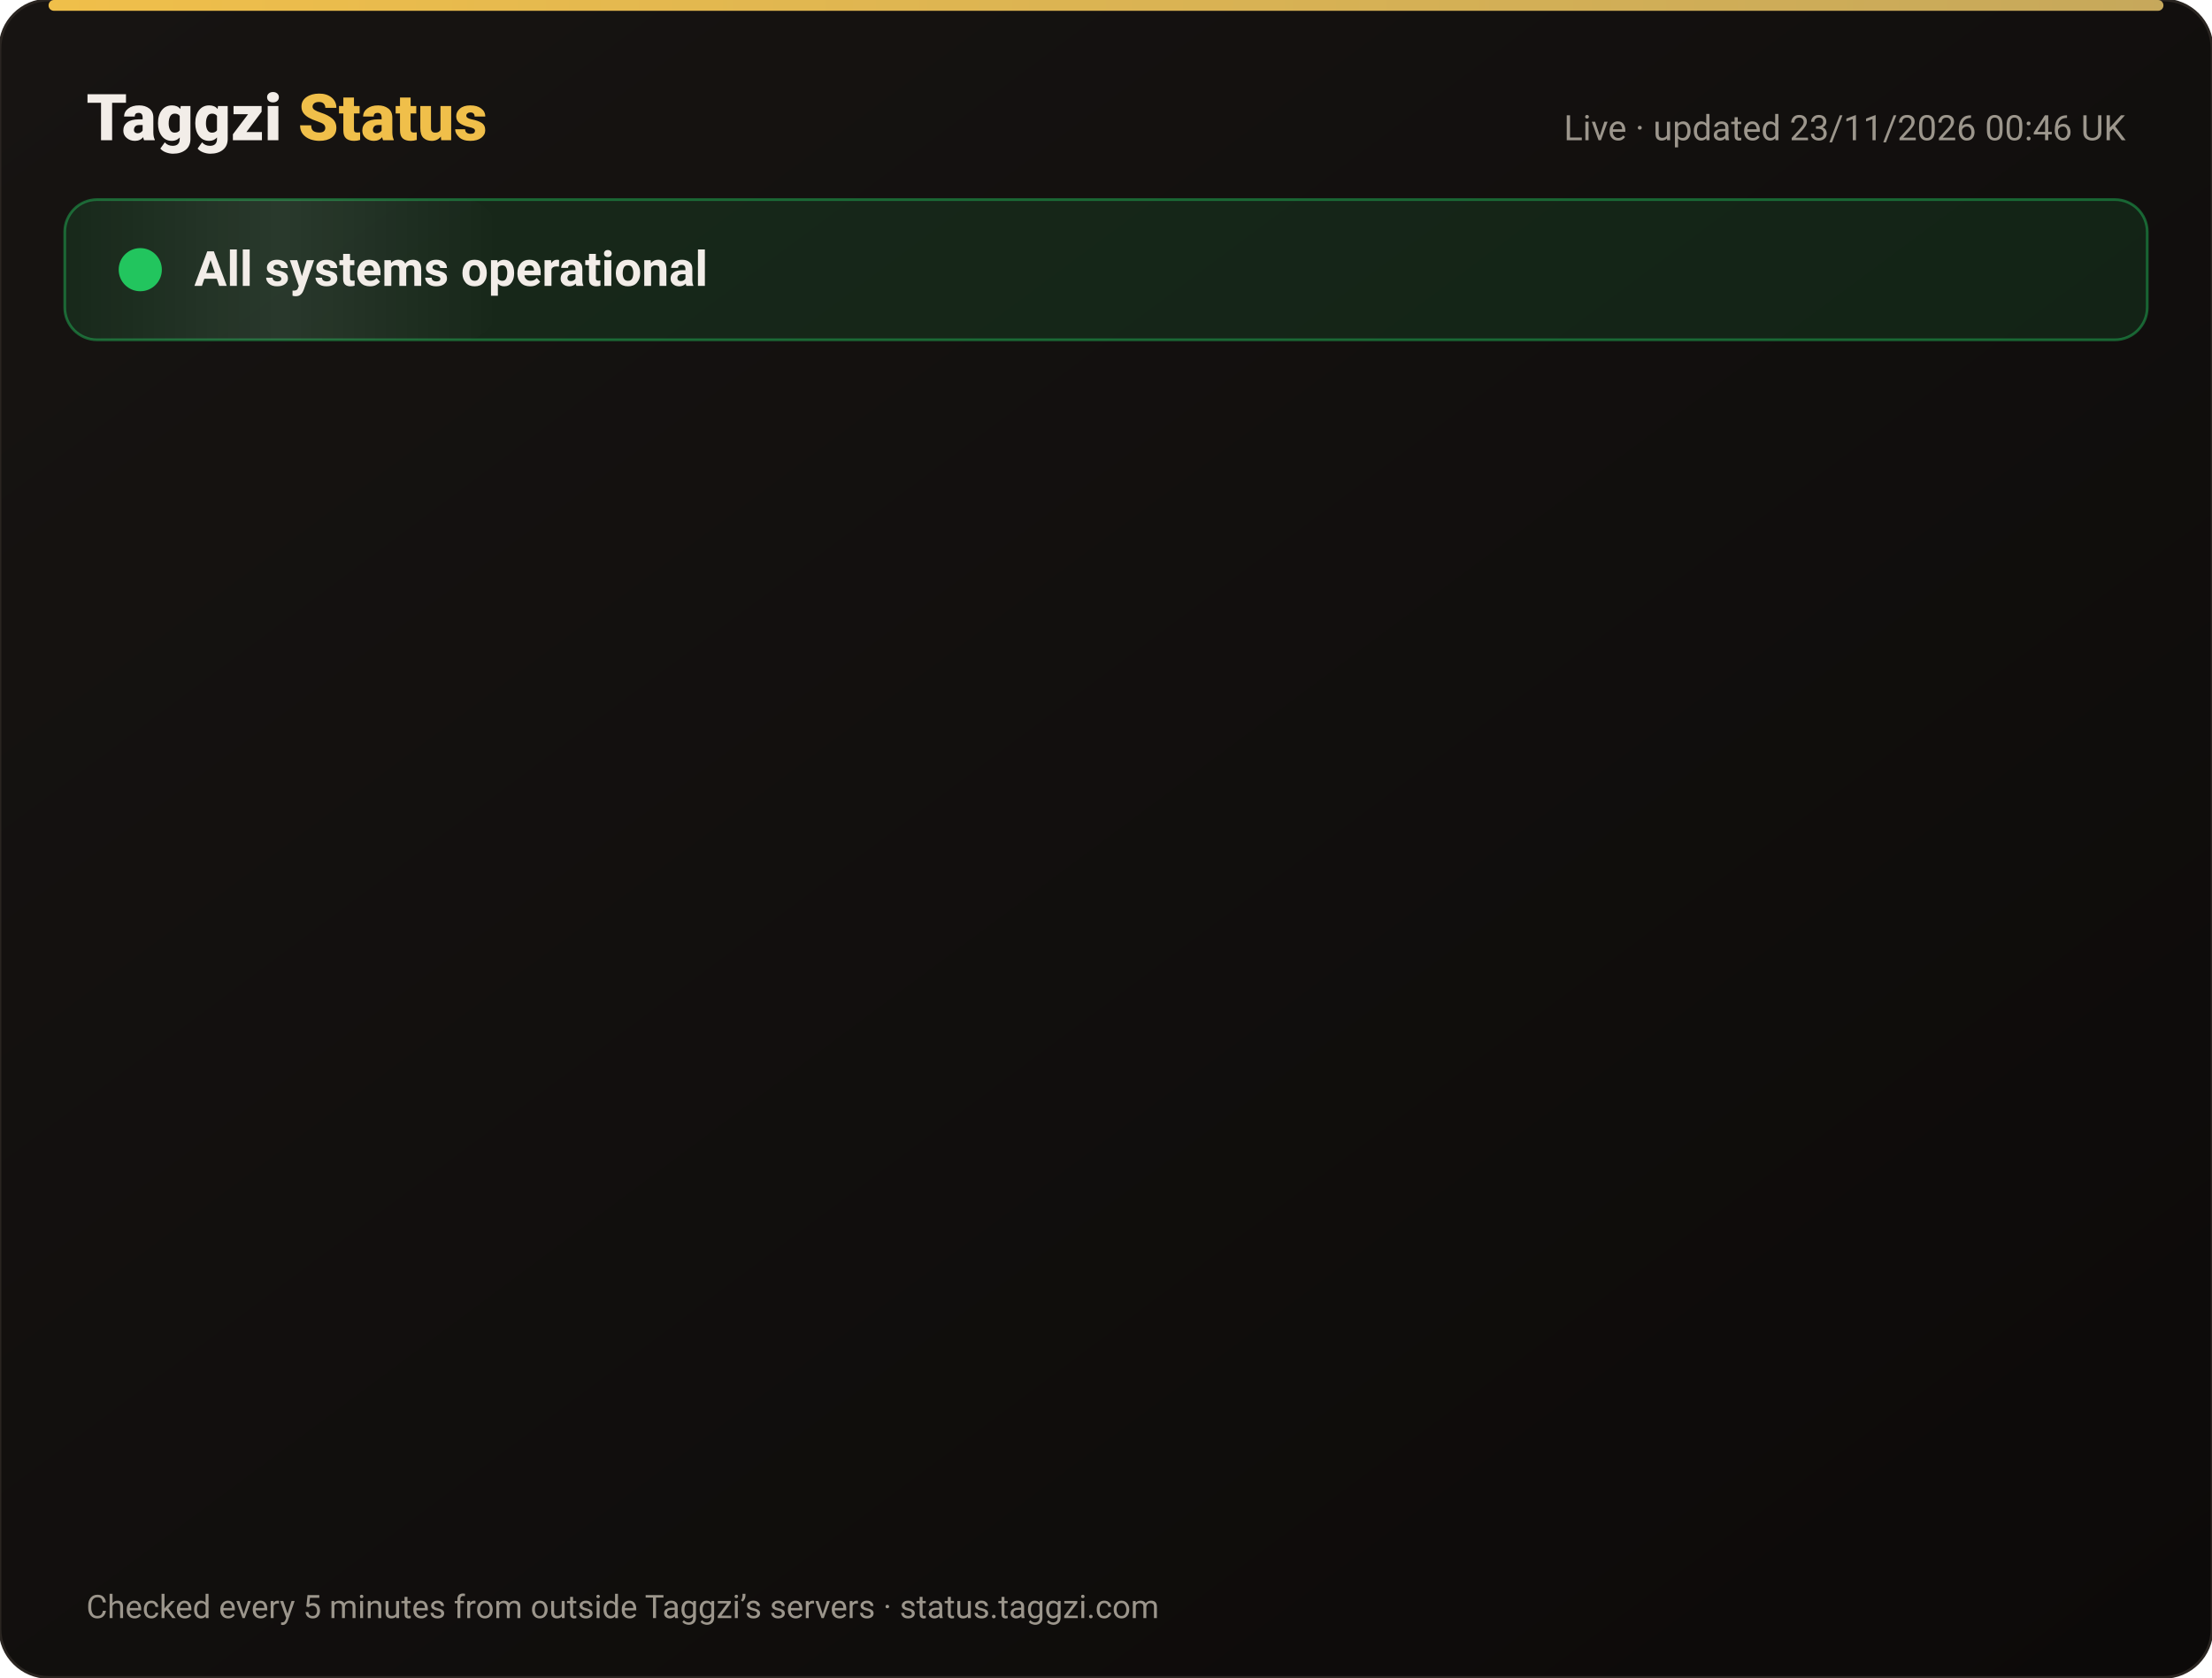
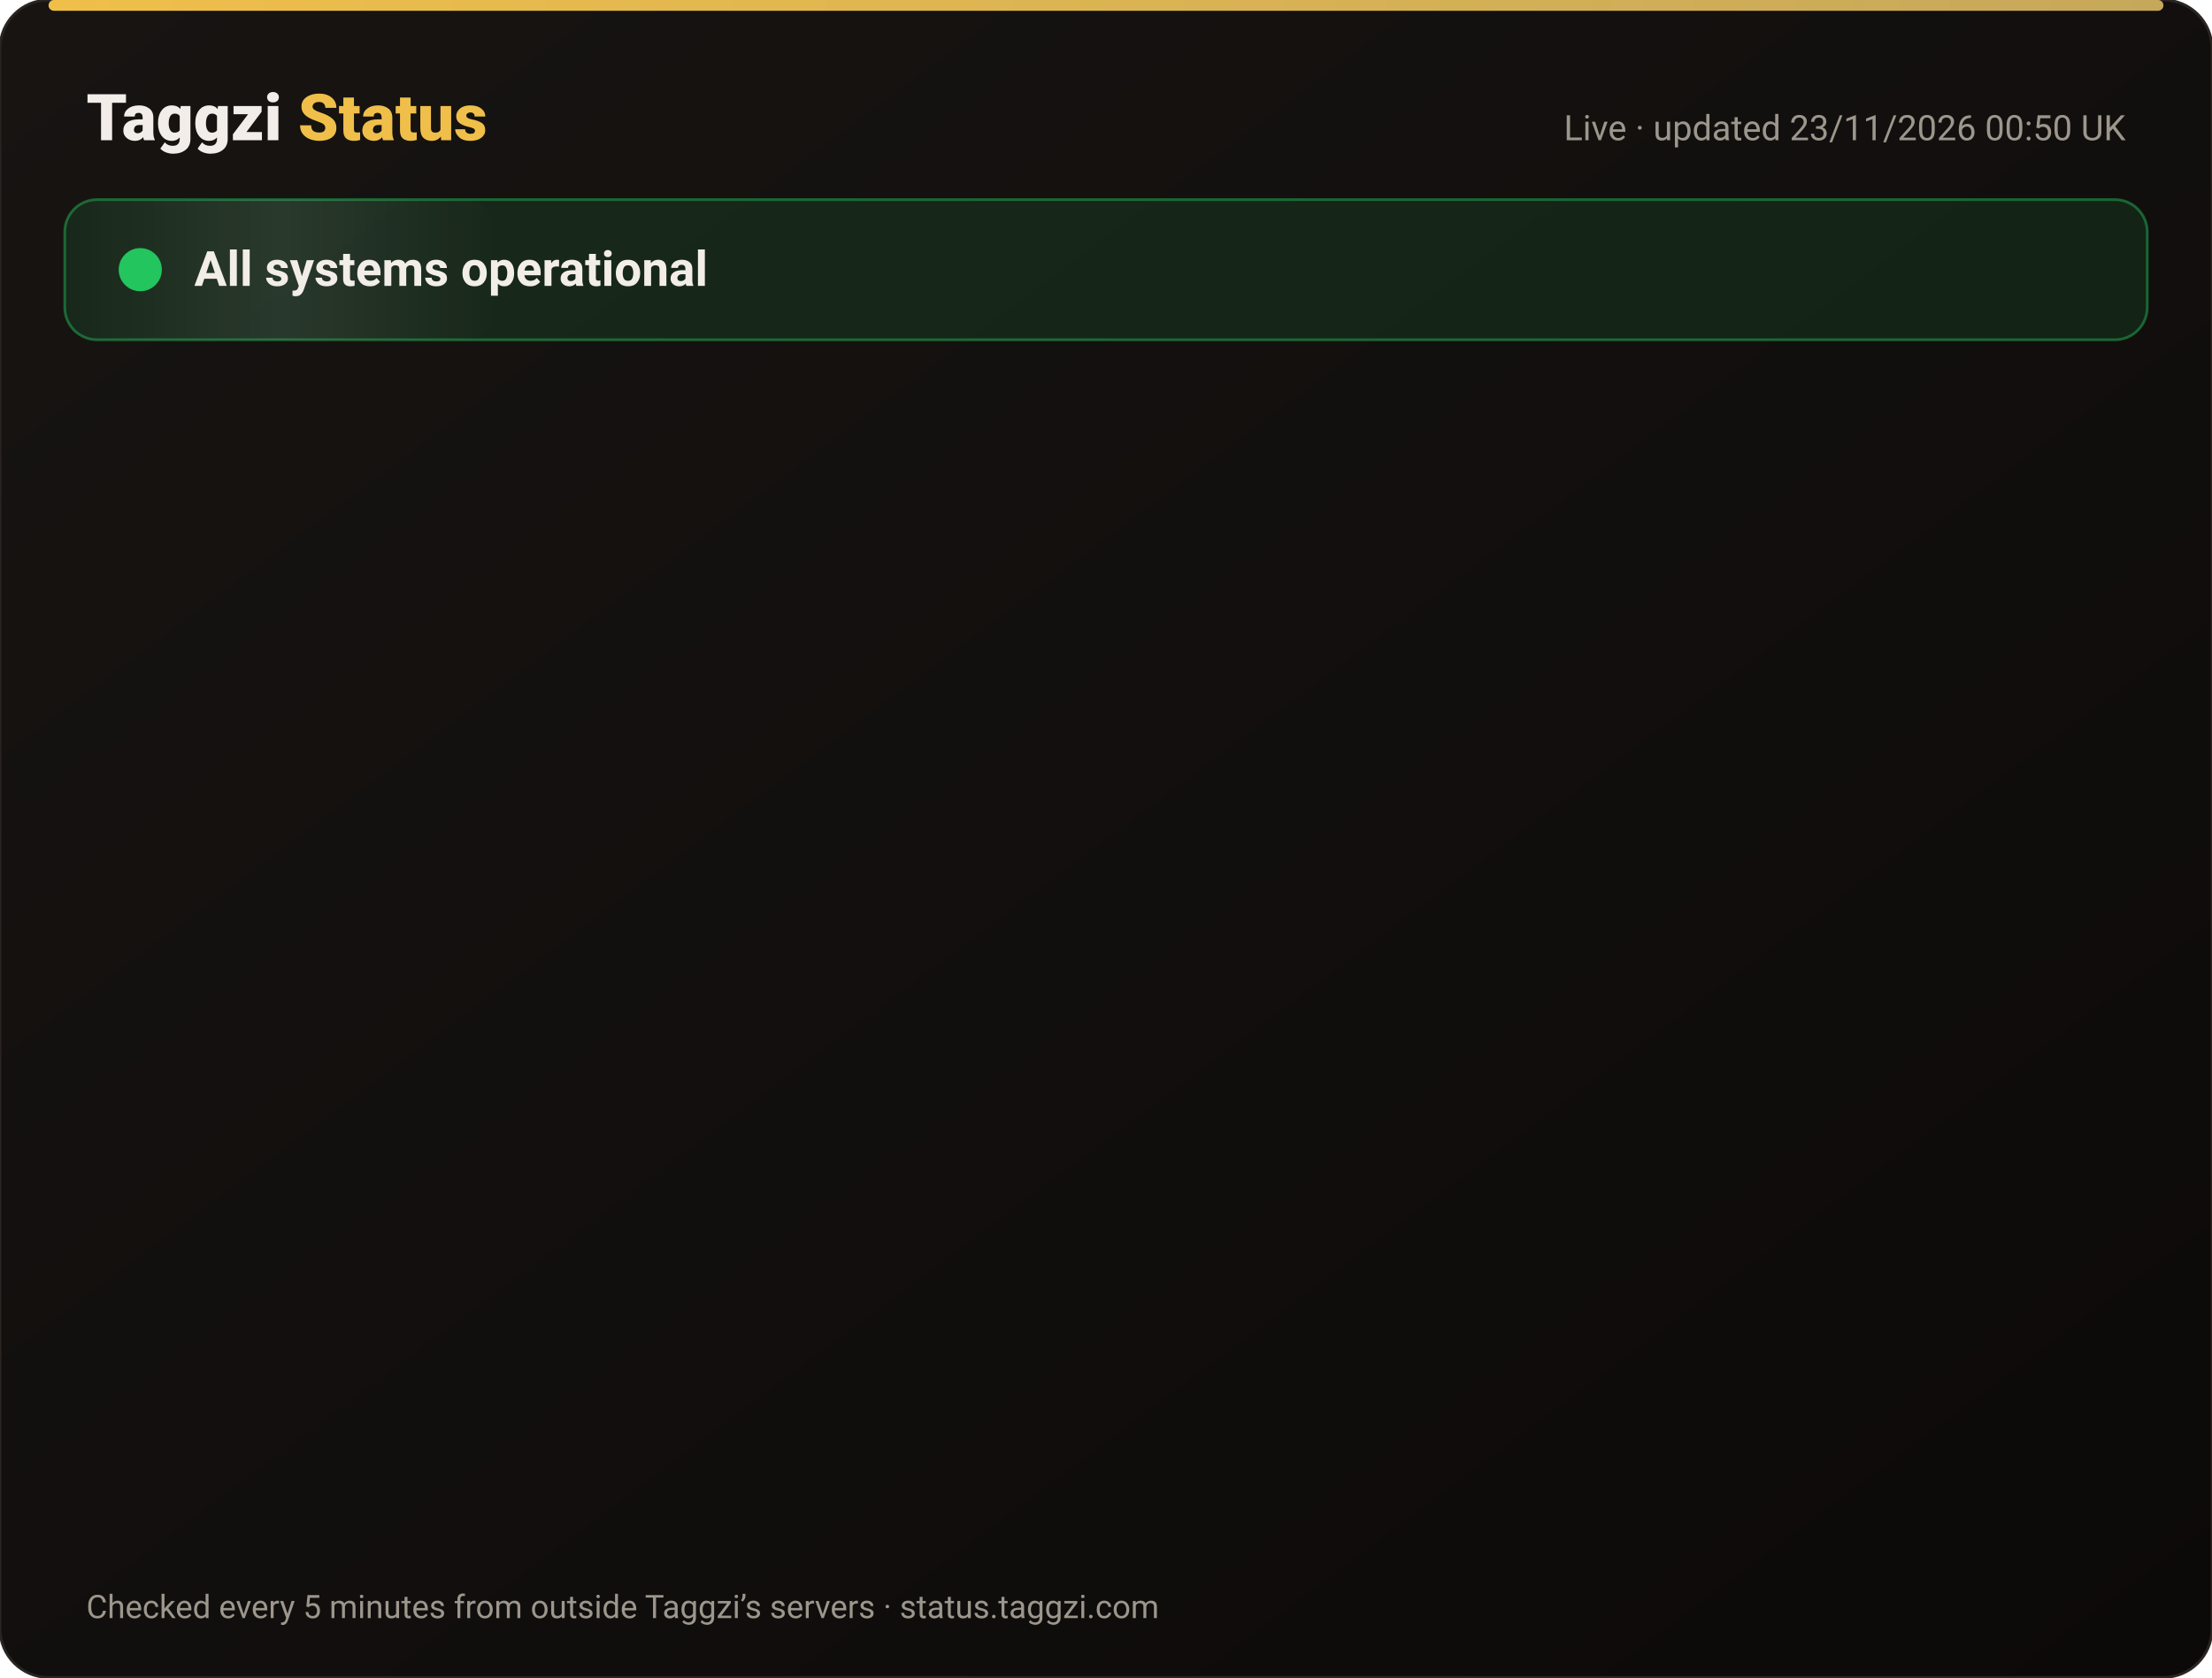
<svg xmlns="http://www.w3.org/2000/svg" width="820" height="622" viewBox="0 0 820 622" font-family="-apple-system,Segoe UI,Roboto,Helvetica,Arial,sans-serif">
  <defs>
    <linearGradient id="bg" x1="0" y1="0" x2="1" y2="1">
      <stop offset="0" stop-color="#171412" />
      <stop offset="1" stop-color="#0C0A09" />
    </linearGradient>
    <linearGradient id="gold" x1="0" x2="1">
      <stop offset="0" stop-color="#F0BF4A" />
      <stop offset="1" stop-color="#c6a85b" />
    </linearGradient>
    <linearGradient id="shine" x1="0" x2="1">
      <stop offset="0" stop-color="#fff" stop-opacity="0" />
      <stop offset=".5" stop-color="#fff" stop-opacity=".08" />
      <stop offset="1" stop-color="#fff" stop-opacity="0" />
    </linearGradient>
  </defs>
  <rect width="820" height="622" rx="18" fill="url(#bg)" stroke="#2a2521" />
  <rect x="18" y="0" width="784" height="4" rx="2" fill="url(#gold)" />
  <text x="32" y="52" font-size="24" font-weight="800" fill="#F2EDE8">Taggzi <tspan fill="#F0BF4A">Status</tspan>
  </text>
-   <text x="788" y="52" font-size="13" fill="#9C968C" text-anchor="end">Live · updated 23/11/2026 00:46 UK</text>
+   <text x="788" y="52" font-size="13" fill="#9C968C" text-anchor="end">Live · updated 23/11/2026 00:50 UK</text>
  <rect x="24" y="74" width="772" height="52" rx="12" fill="#22c55e" fill-opacity=".12" stroke="#22c55e" stroke-opacity=".45" />
  <rect x="24" y="74" width="160" height="52" rx="12" fill="url(#shine)">
    <animate attributeName="x" from="-160" to="820" dur="4s" repeatCount="indefinite" />
  </rect>
  <circle cx="52" cy="100" r="7" fill="#22c55e" />
  <circle cx="52" cy="100" r="7" fill="none" stroke="#22c55e" stroke-width="2">
    <animate attributeName="r" values="7;15;7" dur="2s" repeatCount="indefinite" />
    <animate attributeName="opacity" values=".9;0;.9" dur="2s" repeatCount="indefinite" />
  </circle>
  <text x="72" y="106" font-size="18" font-weight="700" fill="#F2EDE8">All systems operational</text>
  <g opacity="0">
    <animate attributeName="opacity" from="0" to="1" begin="0.00s" dur=".6s" fill="freeze" />
    <line x1="32" y1="188" x2="788" y2="188" stroke="#2a2521" />
    <circle cx="44" cy="166" r="6" fill="#22c55e">
      <animate attributeName="opacity" values="1;.45;1" dur="2.4s" begin="0.00s" repeatCount="indefinite" />
    </circle>
    <text x="62" y="171" font-size="15" font-weight="650" fill="#F2EDE8">Website</text>
    <text x="630" y="171" font-size="13" fill="#9C968C" text-anchor="end">99.98% uptime</text>
    <rect x="648" y="154" width="140" height="24" rx="12" fill="#22c55e" fill-opacity=".14" stroke="#22c55e" stroke-opacity=".5" />
    <text x="718" y="171" font-size="12" font-weight="700" fill="#22c55e" text-anchor="middle">Operational</text>
  </g>
  <g opacity="0">
    <animate attributeName="opacity" from="0" to="1" begin="0.15s" dur=".6s" fill="freeze" />
    <line x1="32" y1="234" x2="788" y2="234" stroke="#2a2521" />
    <circle cx="44" cy="212" r="6" fill="#22c55e">
      <animate attributeName="opacity" values="1;.45;1" dur="2.4s" begin="0.15s" repeatCount="indefinite" />
    </circle>
    <text x="62" y="217" font-size="15" font-weight="650" fill="#F2EDE8">Tag scans</text>
    <text x="630" y="217" font-size="13" fill="#9C968C" text-anchor="end">99.98% uptime</text>
    <rect x="648" y="200" width="140" height="24" rx="12" fill="#22c55e" fill-opacity=".14" stroke="#22c55e" stroke-opacity=".5" />
    <text x="718" y="217" font-size="12" font-weight="700" fill="#22c55e" text-anchor="middle">Operational</text>
  </g>
  <g opacity="0">
    <animate attributeName="opacity" from="0" to="1" begin="0.30s" dur=".6s" fill="freeze" />
    <line x1="32" y1="280" x2="788" y2="280" stroke="#2a2521" />
    <circle cx="44" cy="258" r="6" fill="#22c55e">
      <animate attributeName="opacity" values="1;.45;1" dur="2.4s" begin="0.30s" repeatCount="indefinite" />
    </circle>
    <text x="62" y="263" font-size="15" font-weight="650" fill="#F2EDE8">Manual tag lookup</text>
    <text x="630" y="263" font-size="13" fill="#9C968C" text-anchor="end">99.98% uptime</text>
    <rect x="648" y="246" width="140" height="24" rx="12" fill="#22c55e" fill-opacity=".14" stroke="#22c55e" stroke-opacity=".5" />
    <text x="718" y="263" font-size="12" font-weight="700" fill="#22c55e" text-anchor="middle">Operational</text>
  </g>
  <g opacity="0">
    <animate attributeName="opacity" from="0" to="1" begin="0.45s" dur=".6s" fill="freeze" />
    <line x1="32" y1="326" x2="788" y2="326" stroke="#2a2521" />
    <circle cx="44" cy="304" r="6" fill="#22c55e">
      <animate attributeName="opacity" values="1;.45;1" dur="2.4s" begin="0.45s" repeatCount="indefinite" />
    </circle>
    <text x="62" y="309" font-size="15" font-weight="650" fill="#F2EDE8">App &amp; login</text>
    <text x="630" y="309" font-size="13" fill="#9C968C" text-anchor="end">99.98% uptime</text>
    <rect x="648" y="292" width="140" height="24" rx="12" fill="#22c55e" fill-opacity=".14" stroke="#22c55e" stroke-opacity=".5" />
    <text x="718" y="309" font-size="12" font-weight="700" fill="#22c55e" text-anchor="middle">Operational</text>
  </g>
  <g opacity="0">
    <animate attributeName="opacity" from="0" to="1" begin="0.60s" dur=".6s" fill="freeze" />
    <line x1="32" y1="372" x2="788" y2="372" stroke="#2a2521" />
    <circle cx="44" cy="350" r="6" fill="#22c55e">
      <animate attributeName="opacity" values="1;.45;1" dur="2.4s" begin="0.60s" repeatCount="indefinite" />
    </circle>
    <text x="62" y="355" font-size="15" font-weight="650" fill="#F2EDE8">Community alerts</text>
    <text x="630" y="355" font-size="13" fill="#9C968C" text-anchor="end">99.98% uptime</text>
    <rect x="648" y="338" width="140" height="24" rx="12" fill="#22c55e" fill-opacity=".14" stroke="#22c55e" stroke-opacity=".5" />
    <text x="718" y="355" font-size="12" font-weight="700" fill="#22c55e" text-anchor="middle">Operational</text>
  </g>
  <g opacity="0">
    <animate attributeName="opacity" from="0" to="1" begin="0.75s" dur=".6s" fill="freeze" />
    <line x1="32" y1="418" x2="788" y2="418" stroke="#2a2521" />
    <circle cx="44" cy="396" r="6" fill="#22c55e">
      <animate attributeName="opacity" values="1;.45;1" dur="2.4s" begin="0.75s" repeatCount="indefinite" />
    </circle>
    <text x="62" y="401" font-size="15" font-weight="650" fill="#F2EDE8">Private calling</text>
    <text x="630" y="401" font-size="13" fill="#9C968C" text-anchor="end">99.98% uptime</text>
    <rect x="648" y="384" width="140" height="24" rx="12" fill="#22c55e" fill-opacity=".14" stroke="#22c55e" stroke-opacity=".5" />
    <text x="718" y="401" font-size="12" font-weight="700" fill="#22c55e" text-anchor="middle">Operational</text>
  </g>
  <g opacity="0">
    <animate attributeName="opacity" from="0" to="1" begin="0.90s" dur=".6s" fill="freeze" />
    <line x1="32" y1="464" x2="788" y2="464" stroke="#2a2521" />
    <circle cx="44" cy="442" r="6" fill="#22c55e">
      <animate attributeName="opacity" values="1;.45;1" dur="2.4s" begin="0.90s" repeatCount="indefinite" />
    </circle>
    <text x="62" y="447" font-size="15" font-weight="650" fill="#F2EDE8">Payments</text>
    <text x="630" y="447" font-size="13" fill="#9C968C" text-anchor="end">99.97% uptime</text>
    <rect x="648" y="430" width="140" height="24" rx="12" fill="#22c55e" fill-opacity=".14" stroke="#22c55e" stroke-opacity=".5" />
    <text x="718" y="447" font-size="12" font-weight="700" fill="#22c55e" text-anchor="middle">Operational</text>
  </g>
  <g opacity="0">
    <animate attributeName="opacity" from="0" to="1" begin="1.05s" dur=".6s" fill="freeze" />
    <line x1="32" y1="510" x2="788" y2="510" stroke="#2a2521" />
    <circle cx="44" cy="488" r="6" fill="#22c55e">
      <animate attributeName="opacity" values="1;.45;1" dur="2.4s" begin="1.05s" repeatCount="indefinite" />
    </circle>
    <text x="62" y="493" font-size="15" font-weight="650" fill="#F2EDE8">Email &amp; support</text>
    <text x="630" y="493" font-size="13" fill="#9C968C" text-anchor="end">99.98% uptime</text>
    <rect x="648" y="476" width="140" height="24" rx="12" fill="#22c55e" fill-opacity=".14" stroke="#22c55e" stroke-opacity=".5" />
    <text x="718" y="493" font-size="12" font-weight="700" fill="#22c55e" text-anchor="middle">Operational</text>
  </g>
  <g opacity="0">
    <animate attributeName="opacity" from="0" to="1" begin="1.20s" dur=".6s" fill="freeze" />
    <line x1="32" y1="556" x2="788" y2="556" stroke="#2a2521" />
    <circle cx="44" cy="534" r="6" fill="#22c55e">
      <animate attributeName="opacity" values="1;.45;1" dur="2.4s" begin="1.20s" repeatCount="indefinite" />
    </circle>
    <text x="62" y="539" font-size="15" font-weight="650" fill="#F2EDE8">Secure connection (SSL)</text>
    <text x="630" y="539" font-size="13" fill="#9C968C" text-anchor="end">100.00% uptime</text>
    <rect x="648" y="522" width="140" height="24" rx="12" fill="#22c55e" fill-opacity=".14" stroke="#22c55e" stroke-opacity=".5" />
    <text x="718" y="539" font-size="12" font-weight="700" fill="#22c55e" text-anchor="middle">Operational</text>
  </g>
  <text x="32" y="600" font-size="12" fill="#9C968C">Checked every 5 minutes from outside Taggzi’s servers · status.taggzi.com</text>
</svg>
